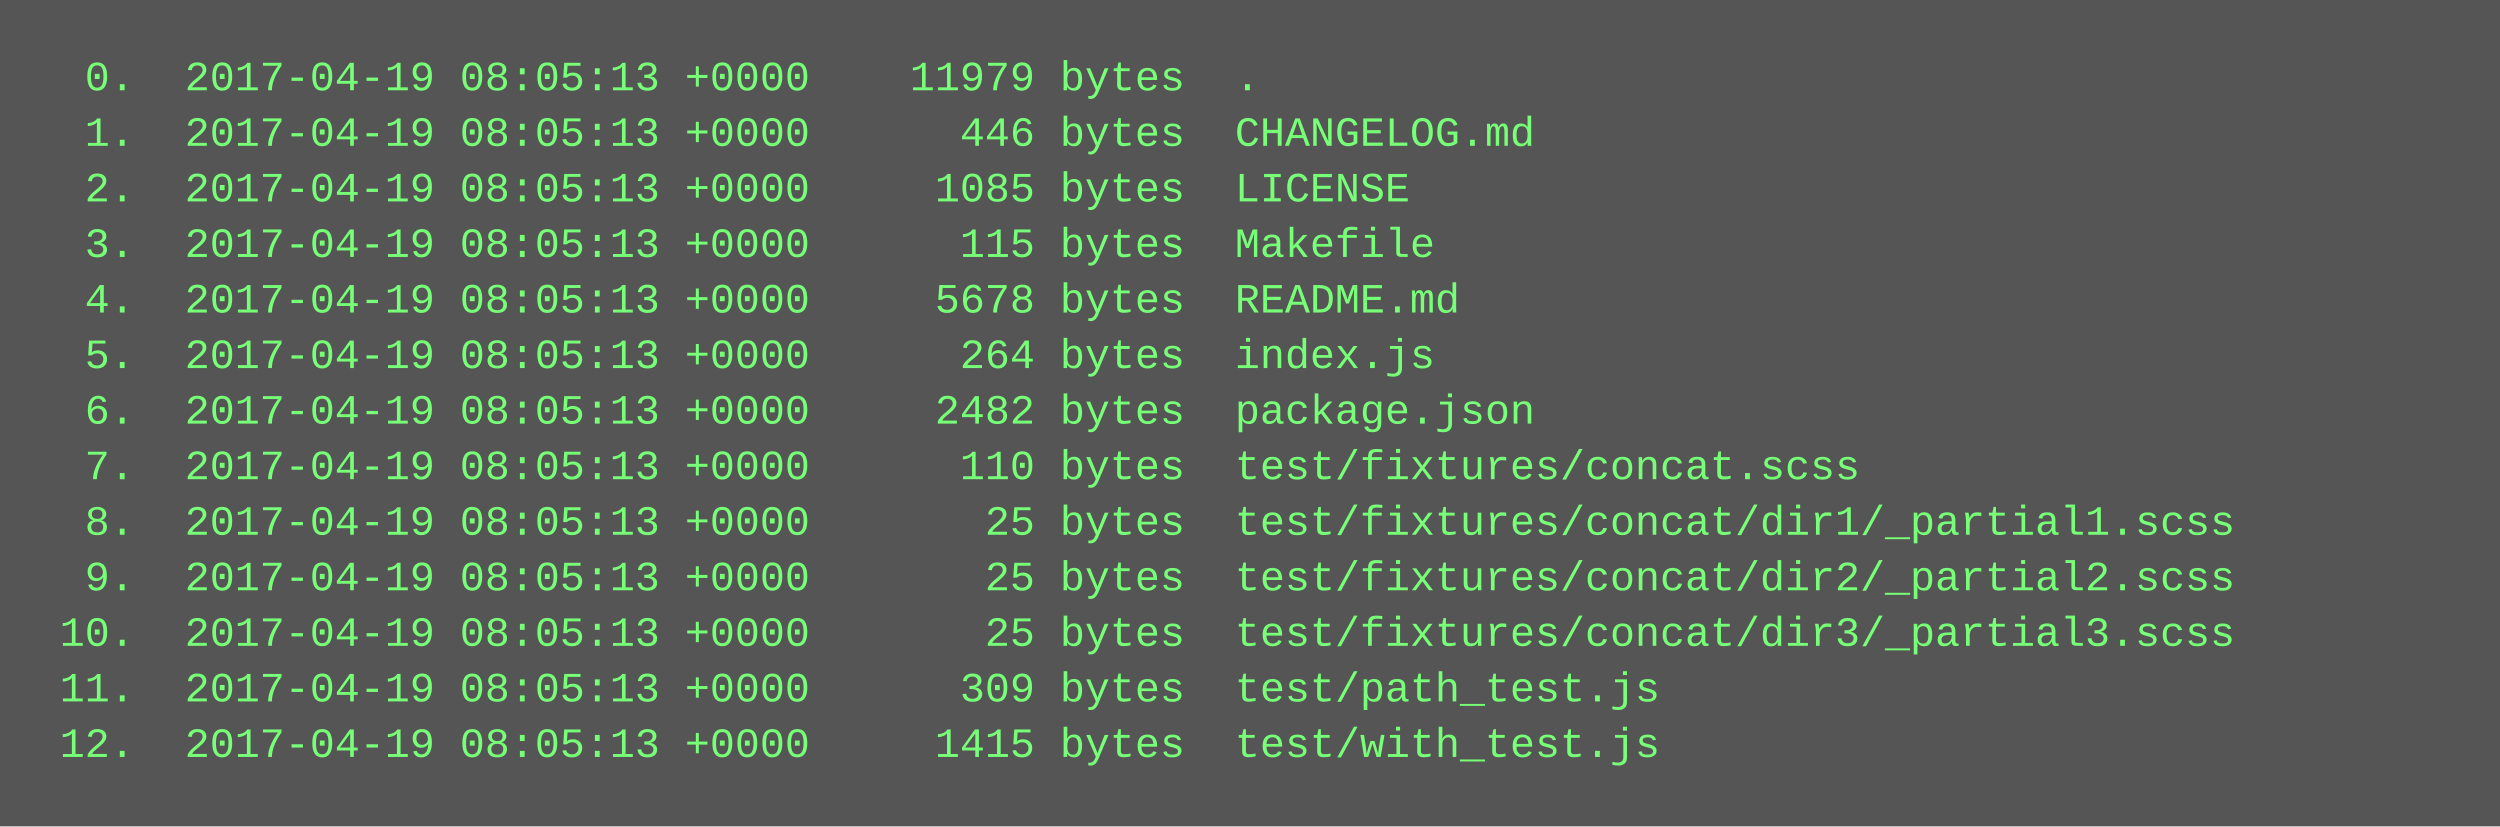
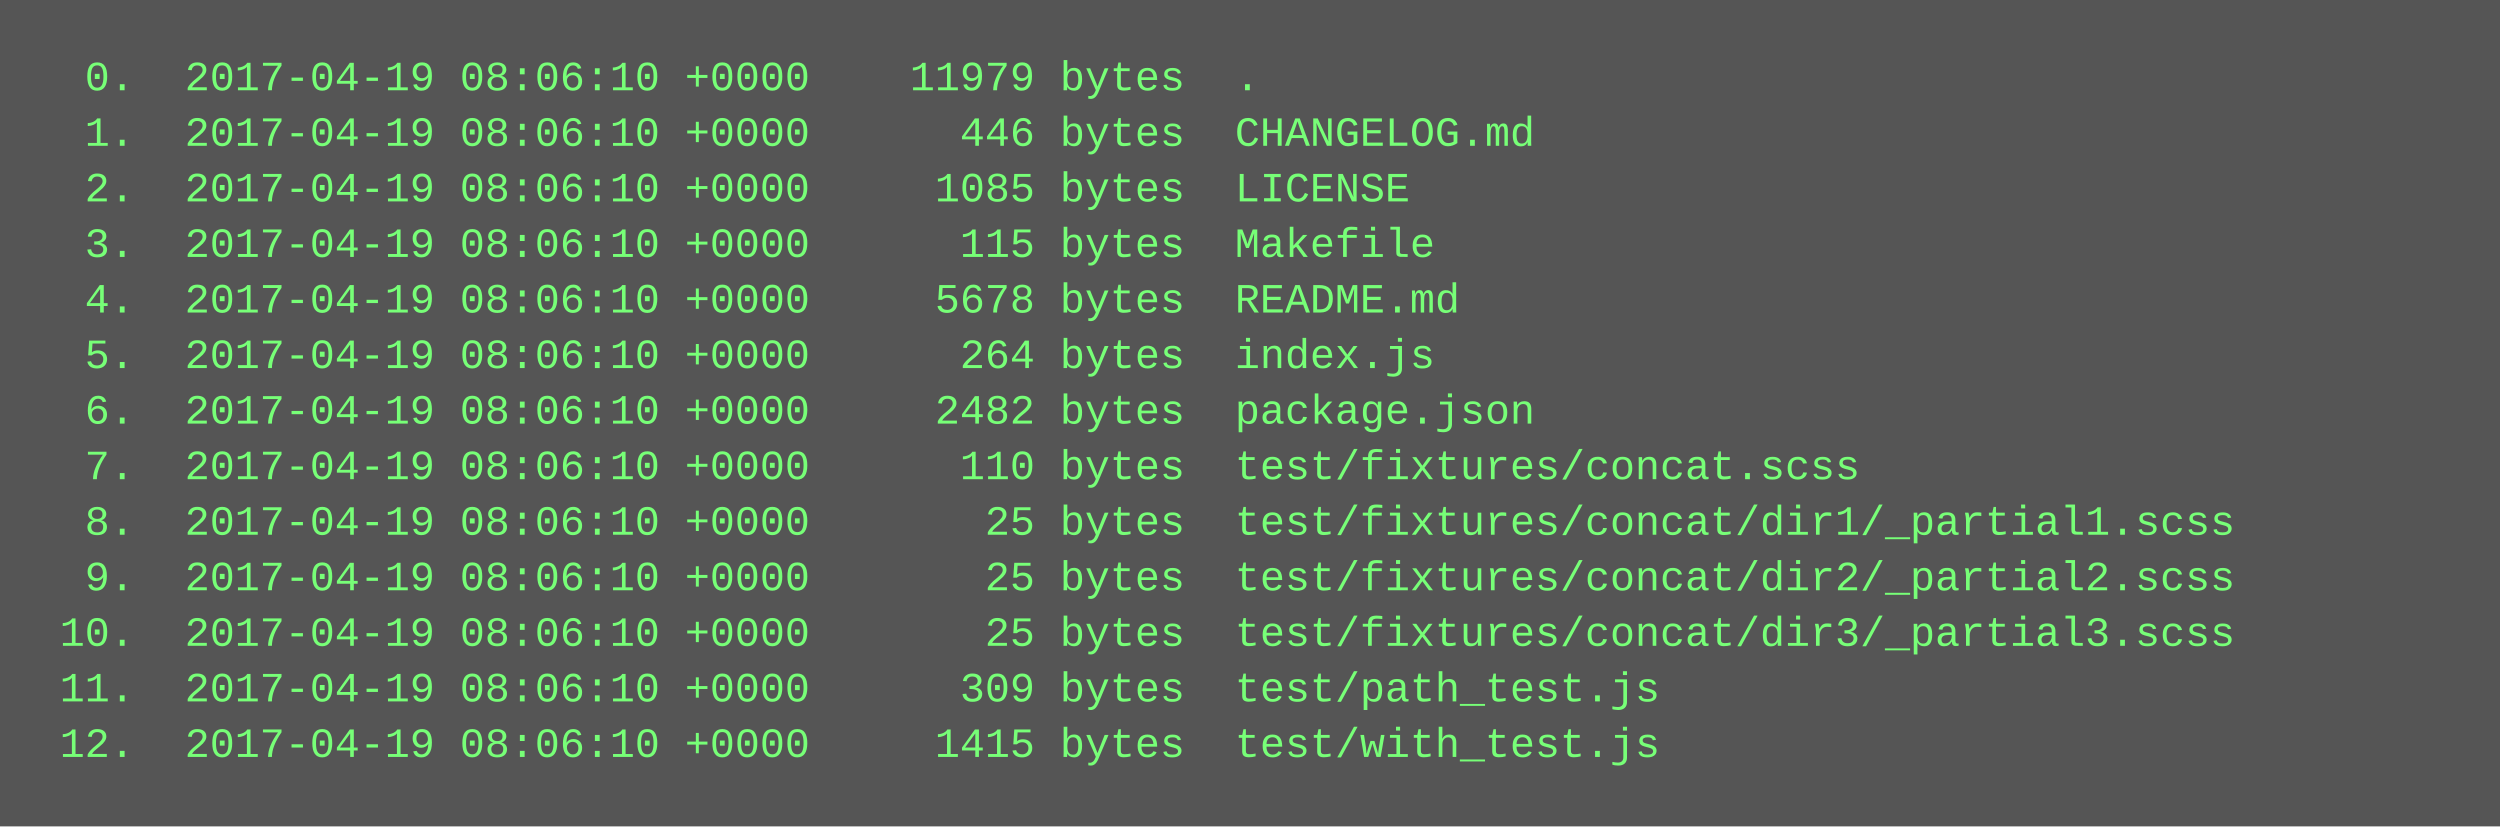
<svg xmlns="http://www.w3.org/2000/svg" height="238" width="720">
  <rect height="238" fill="#555" width="720" />
  <text fill="#7f7" font-family="Courier New" font-size="12" xml:space="preserve">
-     <tspan x="10" y="26">  0.  2017-04-19 08:05:13 +0000    11979 bytes  .</tspan>
-     <tspan x="10" y="42">  1.  2017-04-19 08:05:13 +0000      446 bytes  CHANGELOG.md</tspan>
-     <tspan x="10" y="58">  2.  2017-04-19 08:05:13 +0000     1085 bytes  LICENSE</tspan>
-     <tspan x="10" y="74">  3.  2017-04-19 08:05:13 +0000      115 bytes  Makefile</tspan>
-     <tspan x="10" y="90">  4.  2017-04-19 08:05:13 +0000     5678 bytes  README.md</tspan>
-     <tspan x="10" y="106">  5.  2017-04-19 08:05:13 +0000      264 bytes  index.js</tspan>
-     <tspan x="10" y="122">  6.  2017-04-19 08:05:13 +0000     2482 bytes  package.json</tspan>
-     <tspan x="10" y="138">  7.  2017-04-19 08:05:13 +0000      110 bytes  test/fixtures/concat.scss</tspan>
-     <tspan x="10" y="154">  8.  2017-04-19 08:05:13 +0000       25 bytes  test/fixtures/concat/dir1/_partial1.scss</tspan>
-     <tspan x="10" y="170">  9.  2017-04-19 08:05:13 +0000       25 bytes  test/fixtures/concat/dir2/_partial2.scss</tspan>
-     <tspan x="10" y="186"> 10.  2017-04-19 08:05:13 +0000       25 bytes  test/fixtures/concat/dir3/_partial3.scss</tspan>
-     <tspan x="10" y="202"> 11.  2017-04-19 08:05:13 +0000      309 bytes  test/path_test.js</tspan>
-     <tspan x="10" y="218"> 12.  2017-04-19 08:05:13 +0000     1415 bytes  test/with_test.js</tspan>
+     <tspan x="10" y="26">  0.  2017-04-19 08:06:10 +0000    11979 bytes  .</tspan>
+     <tspan x="10" y="42">  1.  2017-04-19 08:06:10 +0000      446 bytes  CHANGELOG.md</tspan>
+     <tspan x="10" y="58">  2.  2017-04-19 08:06:10 +0000     1085 bytes  LICENSE</tspan>
+     <tspan x="10" y="74">  3.  2017-04-19 08:06:10 +0000      115 bytes  Makefile</tspan>
+     <tspan x="10" y="90">  4.  2017-04-19 08:06:10 +0000     5678 bytes  README.md</tspan>
+     <tspan x="10" y="106">  5.  2017-04-19 08:06:10 +0000      264 bytes  index.js</tspan>
+     <tspan x="10" y="122">  6.  2017-04-19 08:06:10 +0000     2482 bytes  package.json</tspan>
+     <tspan x="10" y="138">  7.  2017-04-19 08:06:10 +0000      110 bytes  test/fixtures/concat.scss</tspan>
+     <tspan x="10" y="154">  8.  2017-04-19 08:06:10 +0000       25 bytes  test/fixtures/concat/dir1/_partial1.scss</tspan>
+     <tspan x="10" y="170">  9.  2017-04-19 08:06:10 +0000       25 bytes  test/fixtures/concat/dir2/_partial2.scss</tspan>
+     <tspan x="10" y="186"> 10.  2017-04-19 08:06:10 +0000       25 bytes  test/fixtures/concat/dir3/_partial3.scss</tspan>
+     <tspan x="10" y="202"> 11.  2017-04-19 08:06:10 +0000      309 bytes  test/path_test.js</tspan>
+     <tspan x="10" y="218"> 12.  2017-04-19 08:06:10 +0000     1415 bytes  test/with_test.js</tspan>
  </text>
</svg>
